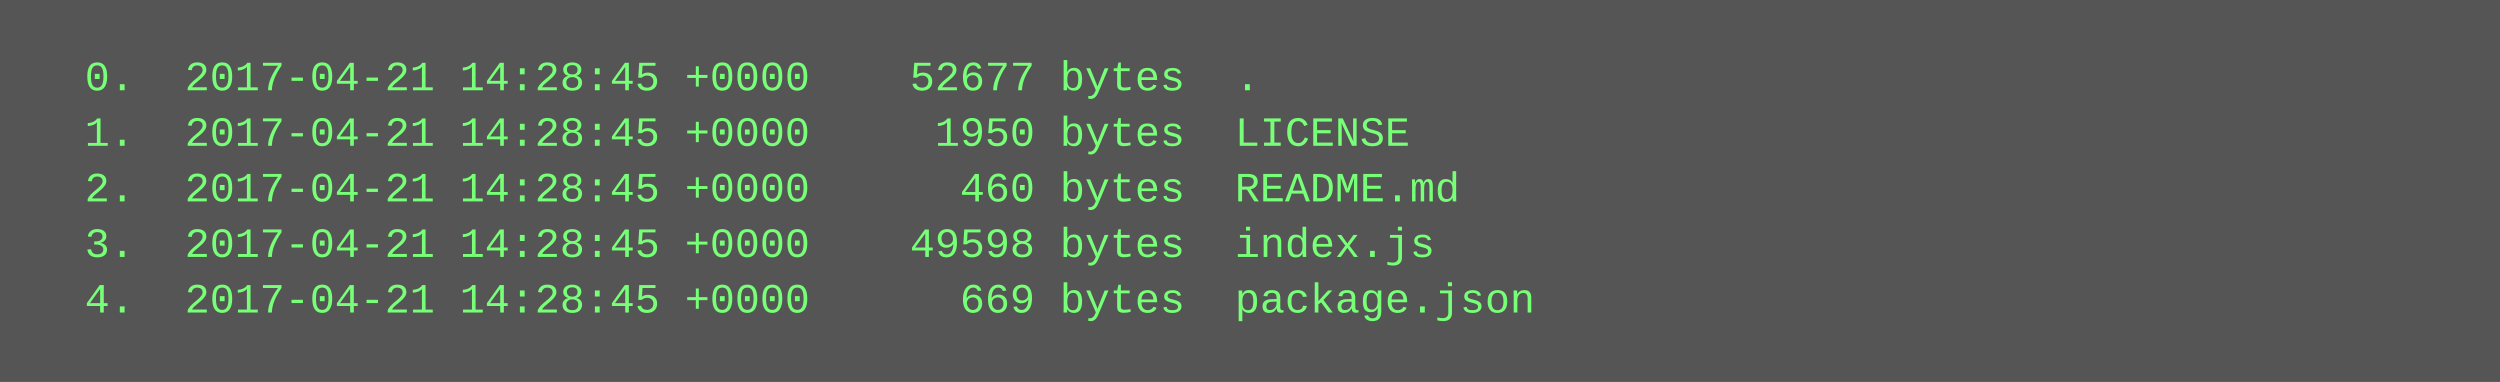
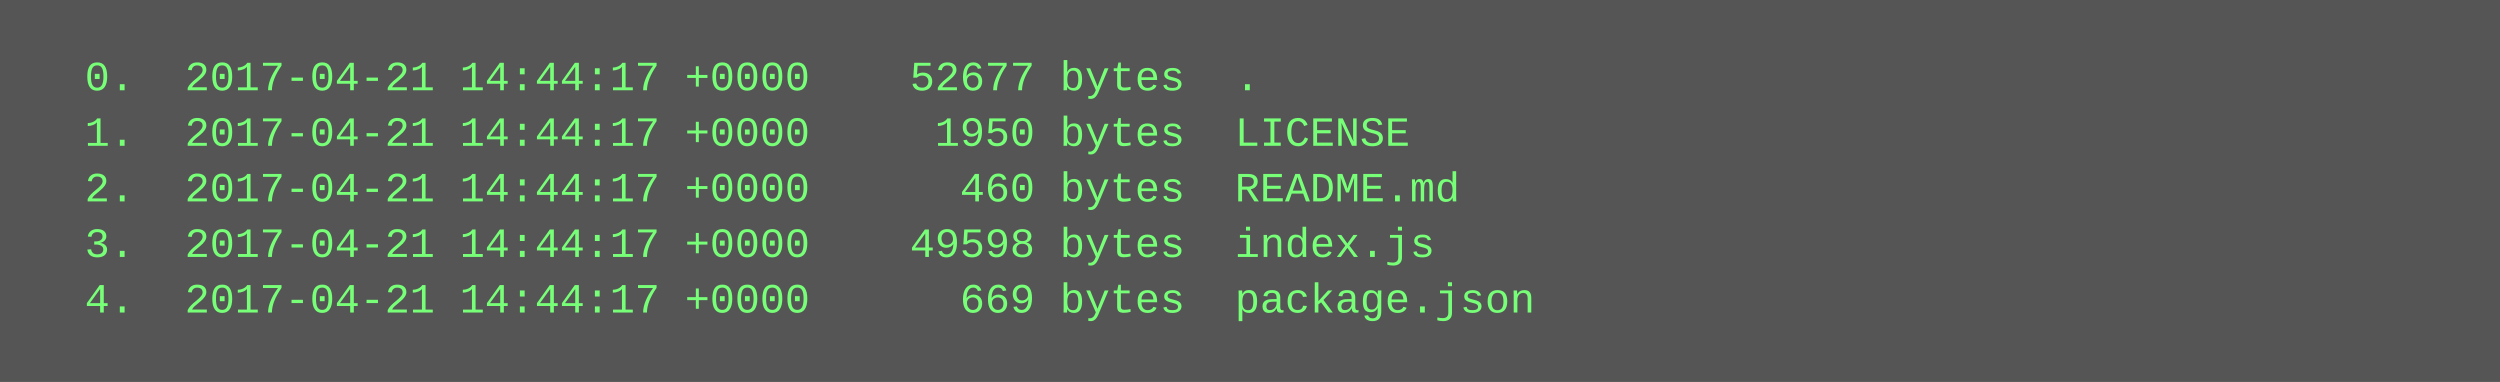
<svg xmlns="http://www.w3.org/2000/svg" height="110" width="720">
  <rect height="110" fill="#555" width="720" />
  <text fill="#7f7" font-family="Courier New" font-size="12" xml:space="preserve">
-     <tspan x="10" y="26">  0.  2017-04-21 14:28:45 +0000    52677 bytes  .</tspan>
-     <tspan x="10" y="42">  1.  2017-04-21 14:28:45 +0000     1950 bytes  LICENSE</tspan>
-     <tspan x="10" y="58">  2.  2017-04-21 14:28:45 +0000      460 bytes  README.md</tspan>
-     <tspan x="10" y="74">  3.  2017-04-21 14:28:45 +0000    49598 bytes  index.js</tspan>
-     <tspan x="10" y="90">  4.  2017-04-21 14:28:45 +0000      669 bytes  package.json</tspan>
+     <tspan x="10" y="26">  0.  2017-04-21 14:44:17 +0000    52677 bytes  .</tspan>
+     <tspan x="10" y="42">  1.  2017-04-21 14:44:17 +0000     1950 bytes  LICENSE</tspan>
+     <tspan x="10" y="58">  2.  2017-04-21 14:44:17 +0000      460 bytes  README.md</tspan>
+     <tspan x="10" y="74">  3.  2017-04-21 14:44:17 +0000    49598 bytes  index.js</tspan>
+     <tspan x="10" y="90">  4.  2017-04-21 14:44:17 +0000      669 bytes  package.json</tspan>
  </text>
</svg>
